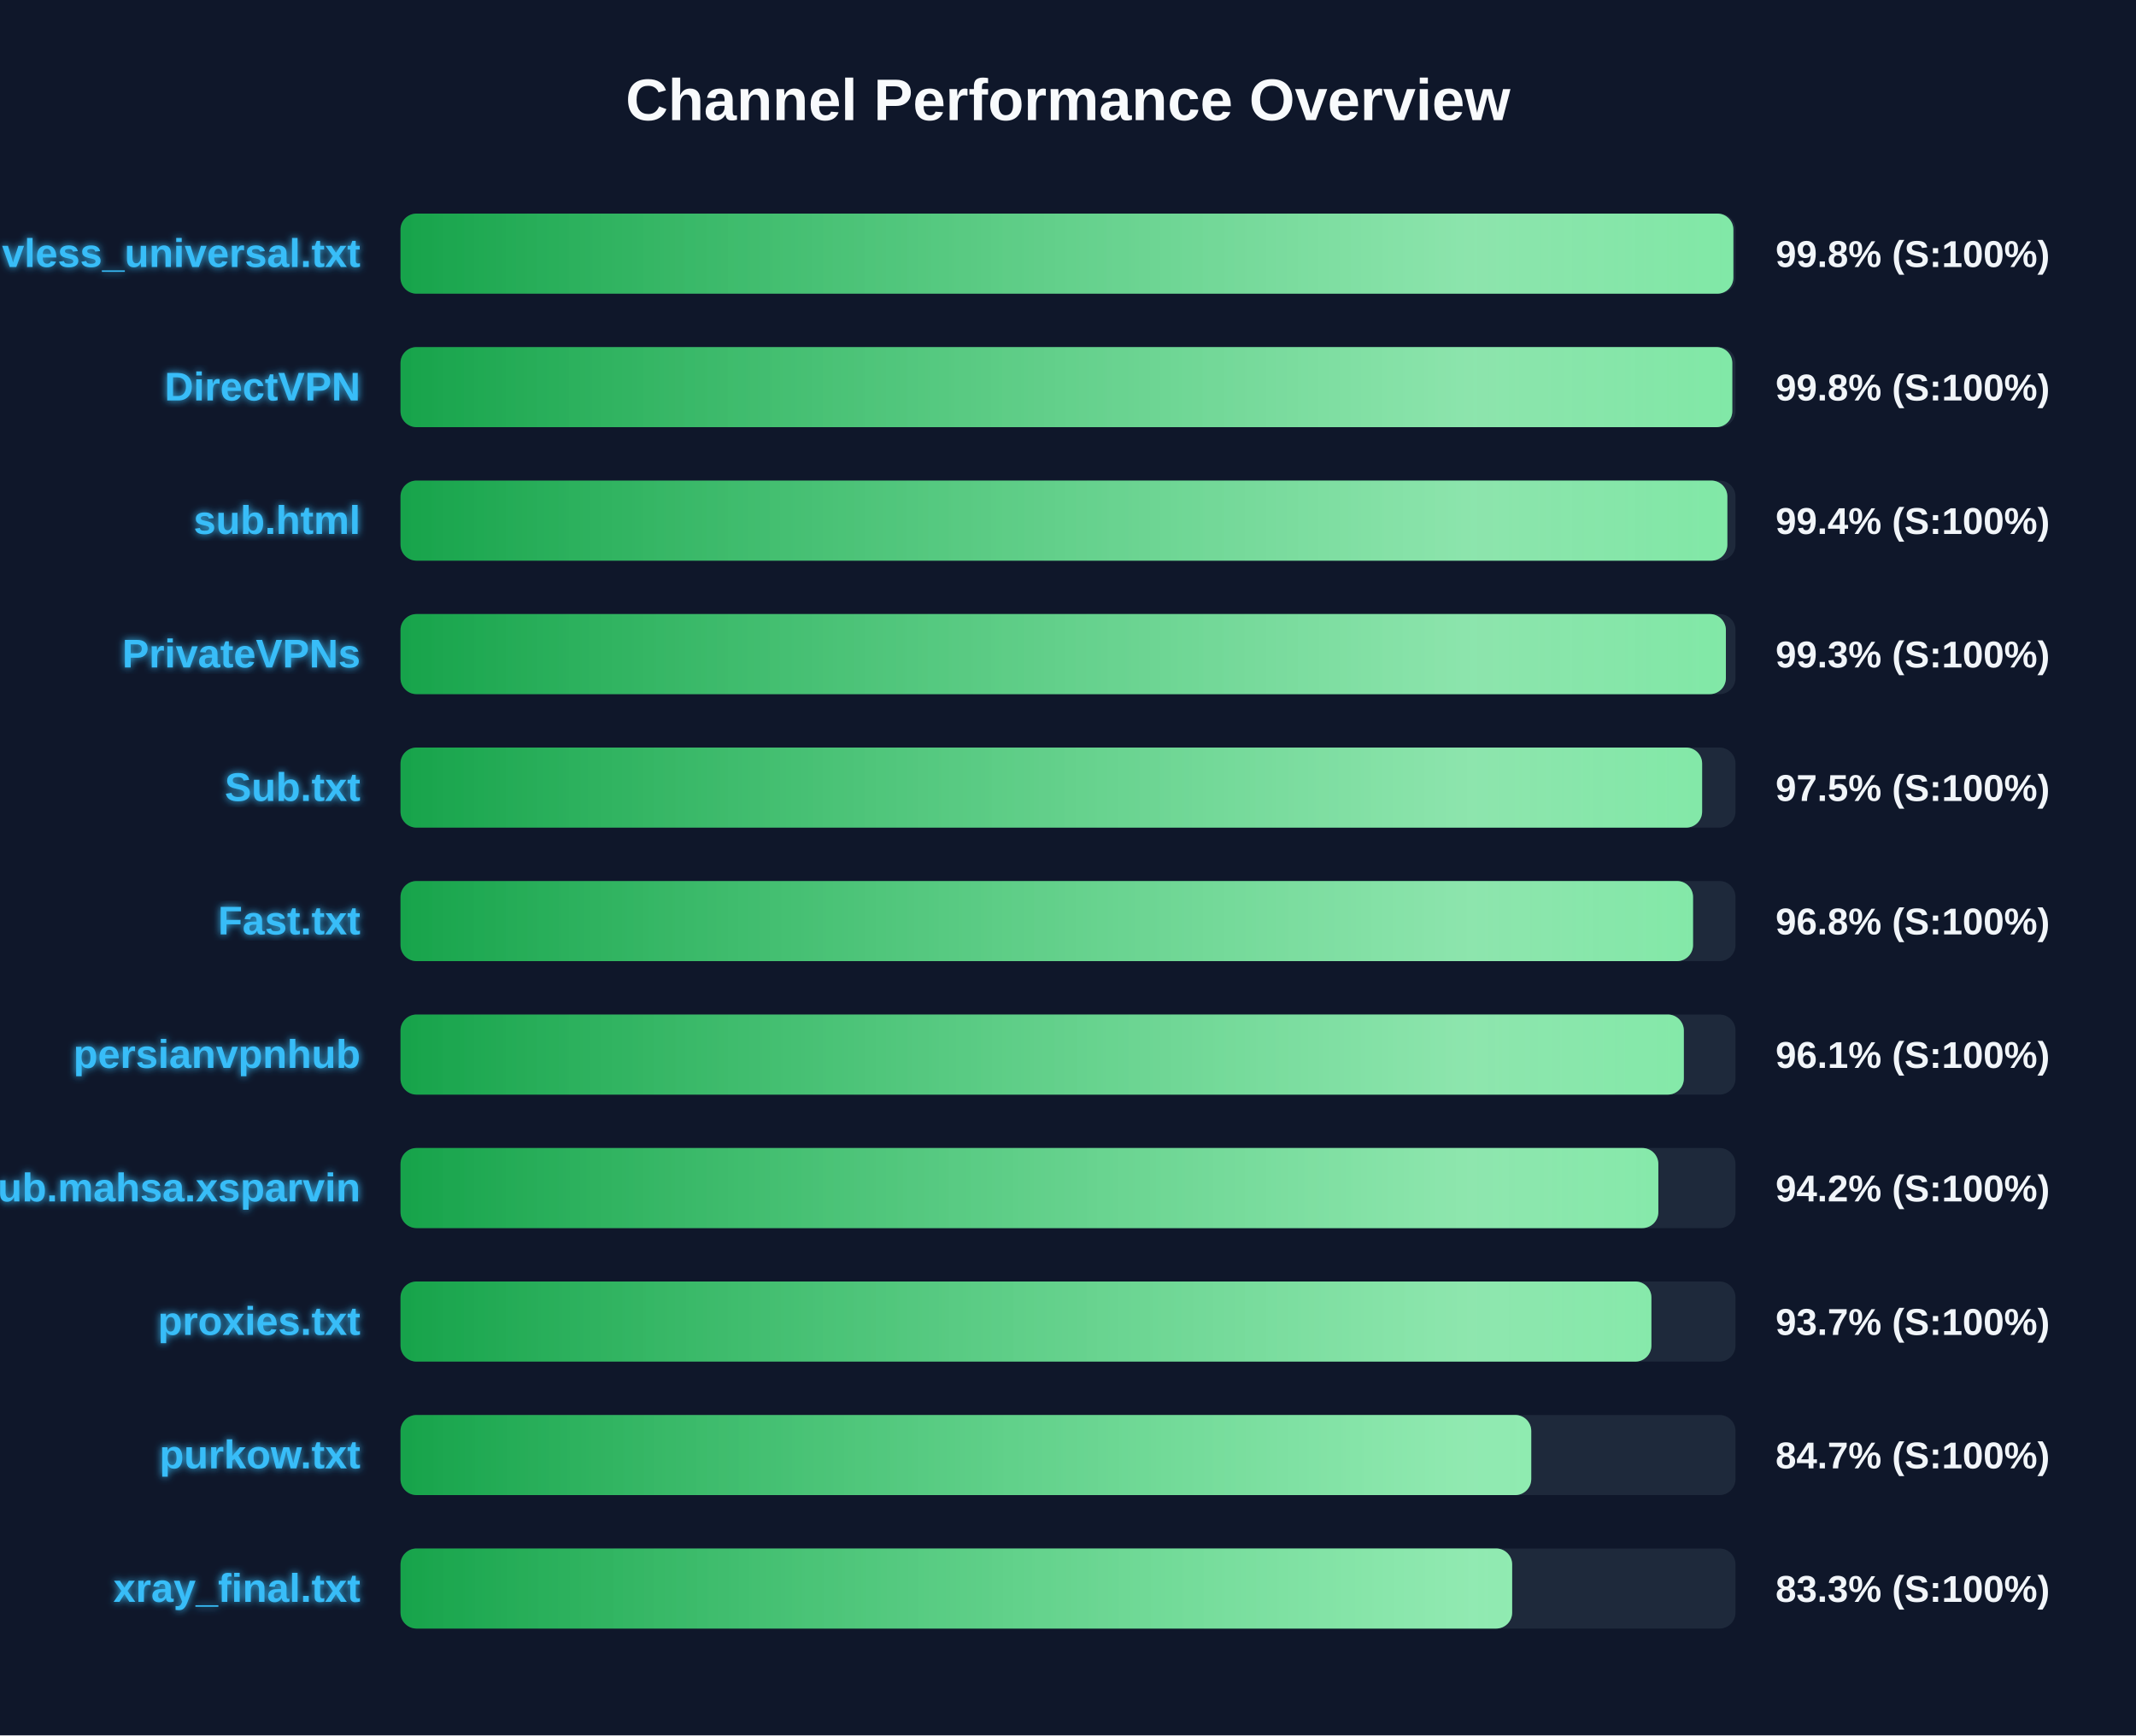
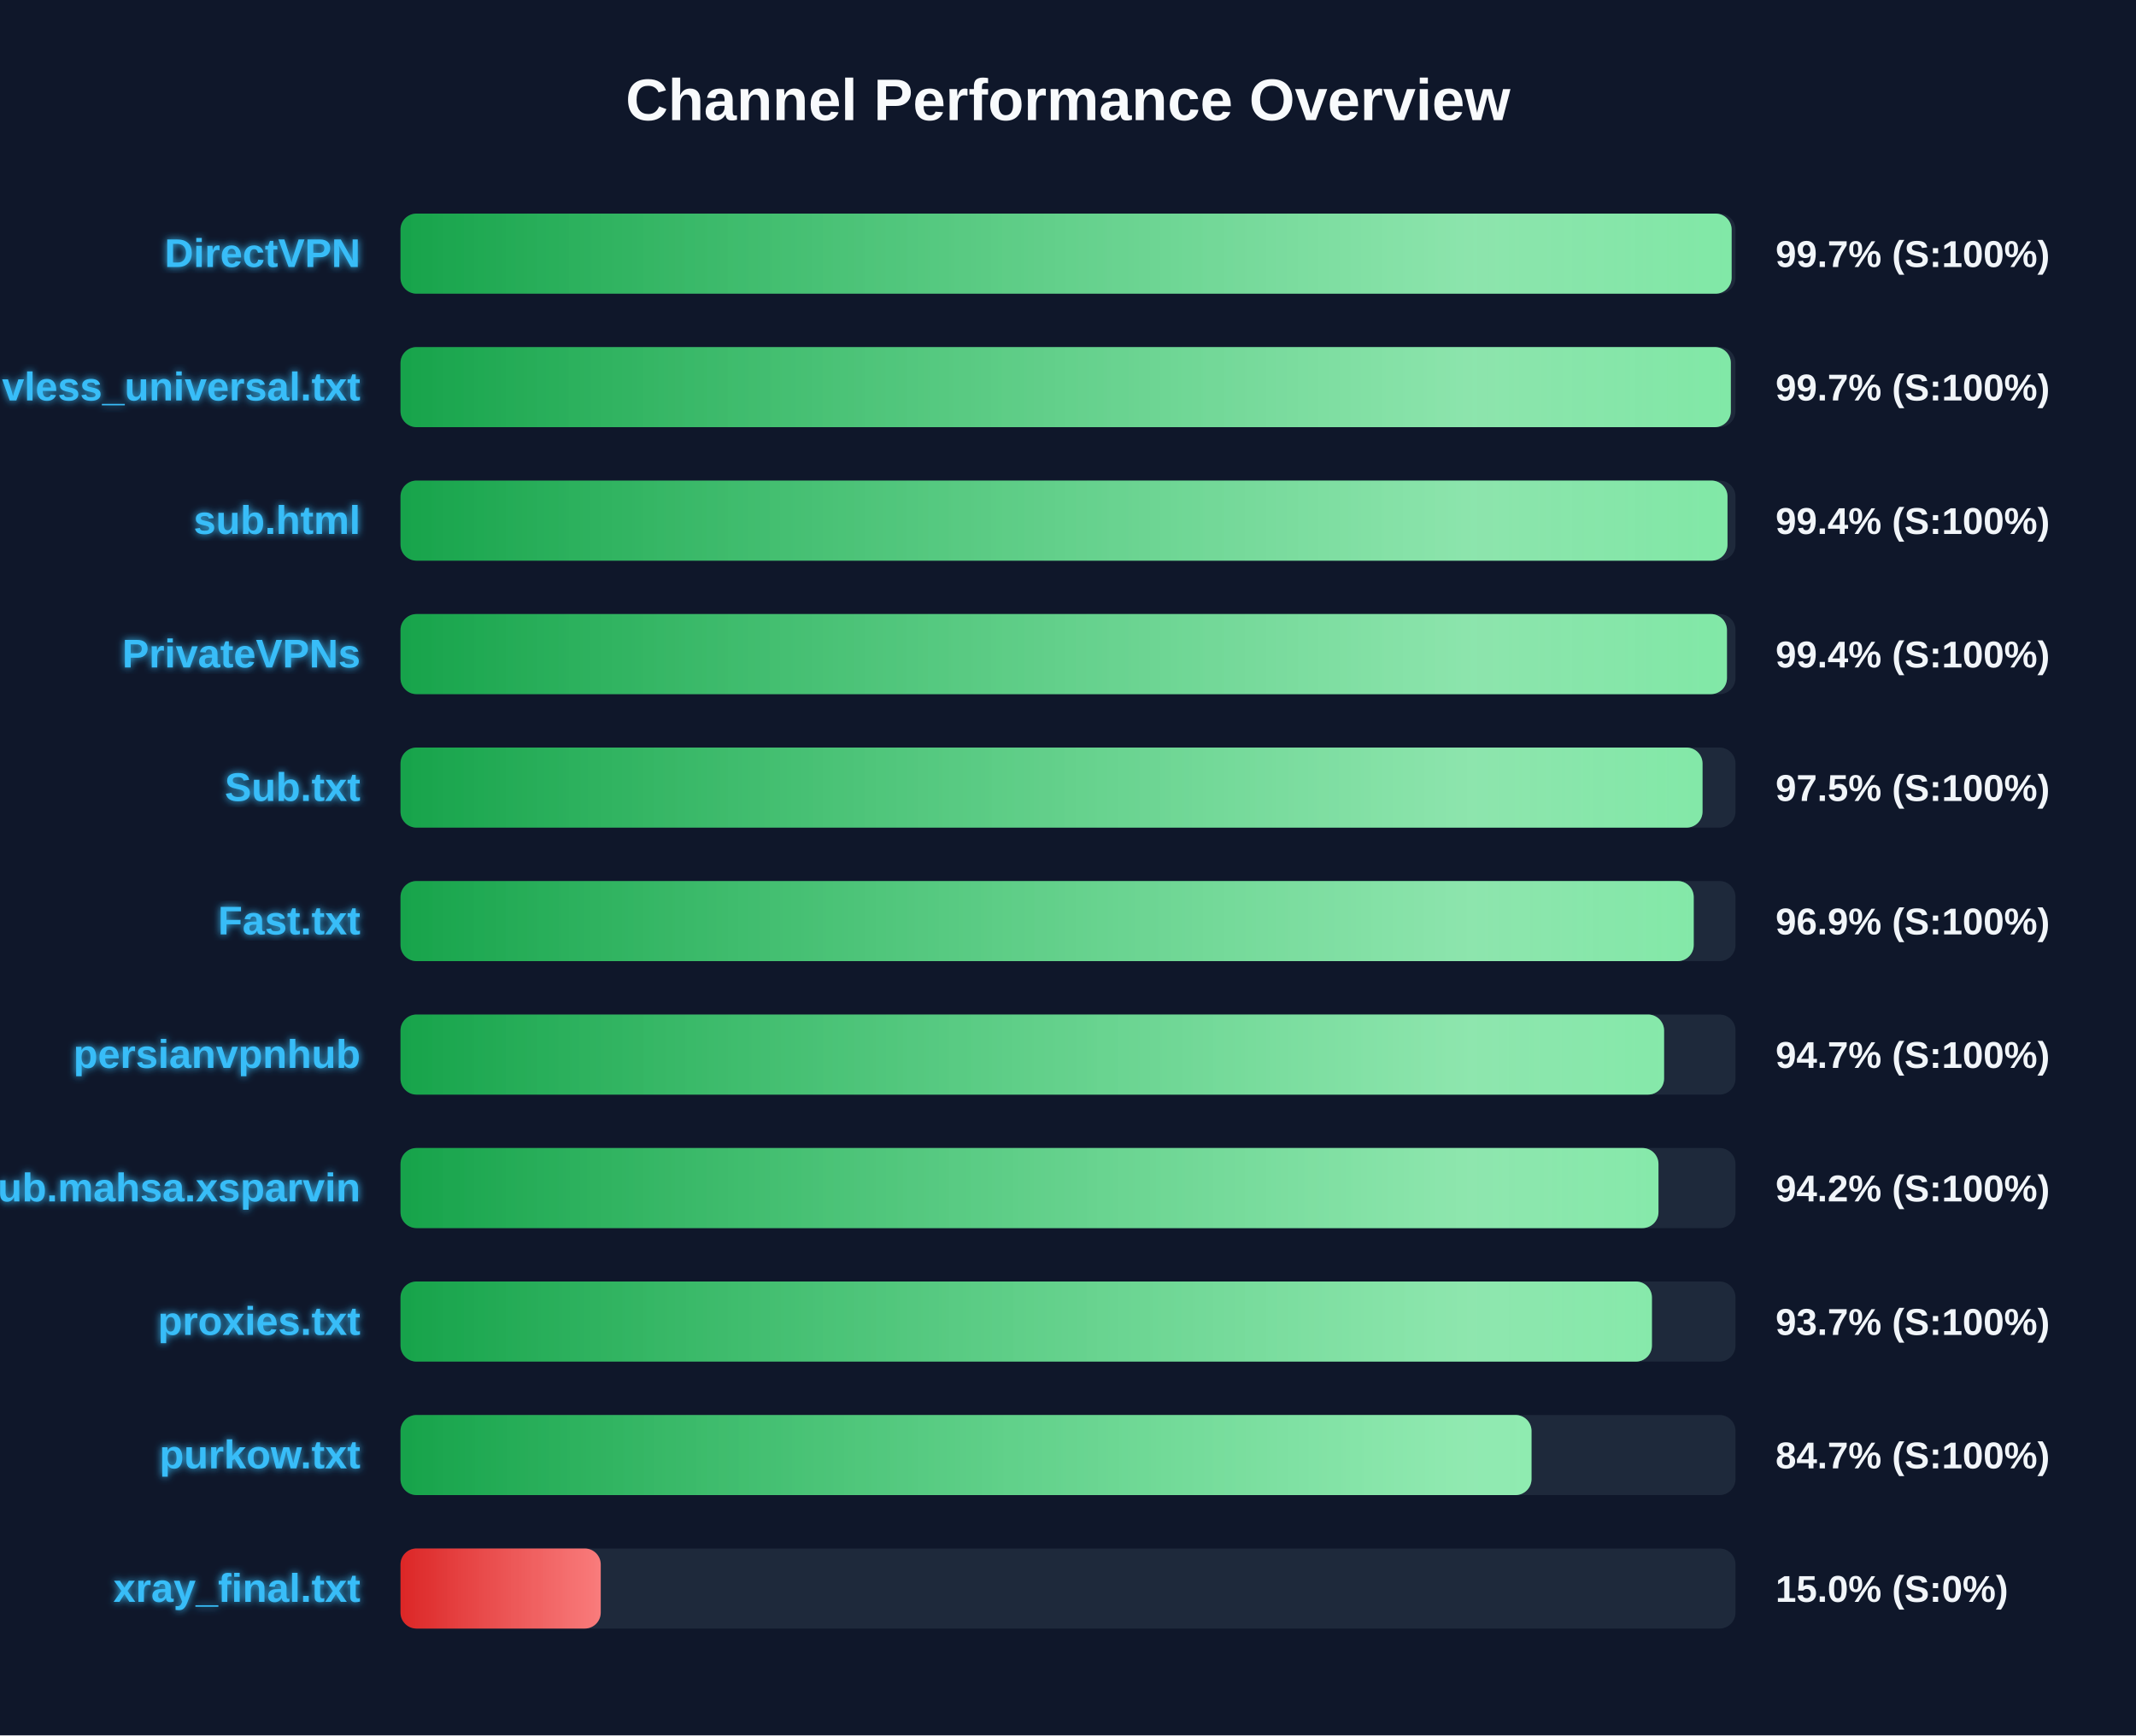
<svg xmlns="http://www.w3.org/2000/svg" width="800" height="650" version="1.1">
  <defs>
    <linearGradient id="grad-green" x1="0%" y1="0%" x2="100%" y2="0%">
      <stop offset="0%" stop-color="#16a34a" />
      <stop offset="100%" stop-color="#4ade80" />
    </linearGradient>
    <linearGradient id="grad-yellow" x1="0%" y1="0%" x2="100%" y2="0%">
      <stop offset="0%" stop-color="#ca8a04" />
      <stop offset="100%" stop-color="#fde047" />
    </linearGradient>
    <linearGradient id="grad-red" x1="0%" y1="0%" x2="100%" y2="0%">
      <stop offset="0%" stop-color="#dc2626" />
      <stop offset="100%" stop-color="#f87171" />
    </linearGradient>
    <linearGradient id="shimmer" x1="0%" y1="0%" x2="100%" y2="0%">
      <stop offset="0%" stop-color="rgba(255,255,255,0)" />
      <stop offset="50%" stop-color="rgba(255,255,255,0.4)" />
      <stop offset="100%" stop-color="rgba(255,255,255,0)" />
    </linearGradient>
    <filter id="glow" x="-20%" y="-20%" width="140%" height="140%">
      <feGaussianBlur stdDeviation="1.5" result="blur" />
      <feComposite in="SourceGraphic" in2="blur" operator="over" />
    </filter>
  </defs>
  <style>
        .bg-rect { fill: #0f172a; }
        .title { font: bold 22px 'Segoe UI', Arial, sans-serif; fill: #f8fafc; }
        .row { font: bold 15px 'Segoe UI', Arial, sans-serif; fill: #38bdf8; filter: url(#glow); }
        .score { font: bold 14px 'Segoe UI', Arial, sans-serif; fill: #f1f5f9; }
        @keyframes shimmer-anim {
            0% { transform: translateX(-100%); }
            100% { transform: translateX(200%); }
        }
        .shimmer-rect {
            animation: shimmer-anim 2.5s infinite linear;
        }
    </style>
  <rect width="100%" height="100%" class="bg-rect" />
  <text x="400" y="45" text-anchor="middle" class="title">Channel Performance Overview</text>
  <rect x="150" y="80" width="500" height="30" fill="#1e293b" rx="6" />
  <clipPath id="clip-0">
-     <rect x="150" y="80" width="499.2" height="30" rx="6" />
+     <rect x="150" y="80" width="498.55" height="30" rx="6" />
  </clipPath>
-   <rect x="150" y="80" width="499.2" height="30" fill="url(#grad-green)" rx="6" />
+   <rect x="150" y="80" width="498.55" height="30" fill="url(#grad-green)" rx="6" />
  <g clip-path="url(#clip-0)">
    <rect x="150" y="80" width="100%" height="30" fill="url(#shimmer)" class="shimmer-rect" />
  </g>
-   <text x="135" y="100" text-anchor="end" class="row">vless_universal.txt</text>
-   <text x="665" y="100" text-anchor="start" class="score">99.8% (S:100%)</text>
+   <text x="135" y="100" text-anchor="end" class="row">DirectVPN</text>
+   <text x="665" y="100" text-anchor="start" class="score">99.7% (S:100%)</text>
  <rect x="150" y="130" width="500" height="30" fill="#1e293b" rx="6" />
  <clipPath id="clip-1">
-     <rect x="150" y="130" width="498.8" height="30" rx="6" />
+     <rect x="150" y="130" width="498.25" height="30" rx="6" />
  </clipPath>
-   <rect x="150" y="130" width="498.8" height="30" fill="url(#grad-green)" rx="6" />
+   <rect x="150" y="130" width="498.25" height="30" fill="url(#grad-green)" rx="6" />
  <g clip-path="url(#clip-1)">
    <rect x="150" y="130" width="100%" height="30" fill="url(#shimmer)" class="shimmer-rect" />
  </g>
-   <text x="135" y="150" text-anchor="end" class="row">DirectVPN</text>
-   <text x="665" y="150" text-anchor="start" class="score">99.8% (S:100%)</text>
+   <text x="135" y="150" text-anchor="end" class="row">vless_universal.txt</text>
+   <text x="665" y="150" text-anchor="start" class="score">99.7% (S:100%)</text>
  <rect x="150" y="180" width="500" height="30" fill="#1e293b" rx="6" />
  <clipPath id="clip-2">
-     <rect x="150" y="180" width="496.95" height="30" rx="6" />
+     <rect x="150" y="180" width="497.0" height="30" rx="6" />
  </clipPath>
-   <rect x="150" y="180" width="496.95" height="30" fill="url(#grad-green)" rx="6" />
+   <rect x="150" y="180" width="497.0" height="30" fill="url(#grad-green)" rx="6" />
  <g clip-path="url(#clip-2)">
    <rect x="150" y="180" width="100%" height="30" fill="url(#shimmer)" class="shimmer-rect" />
  </g>
  <text x="135" y="200" text-anchor="end" class="row">sub.html</text>
  <text x="665" y="200" text-anchor="start" class="score">99.4% (S:100%)</text>
  <rect x="150" y="230" width="500" height="30" fill="#1e293b" rx="6" />
  <clipPath id="clip-3">
-     <rect x="150" y="230" width="496.4" height="30" rx="6" />
+     <rect x="150" y="230" width="496.8" height="30" rx="6" />
  </clipPath>
-   <rect x="150" y="230" width="496.4" height="30" fill="url(#grad-green)" rx="6" />
+   <rect x="150" y="230" width="496.8" height="30" fill="url(#grad-green)" rx="6" />
  <g clip-path="url(#clip-3)">
    <rect x="150" y="230" width="100%" height="30" fill="url(#shimmer)" class="shimmer-rect" />
  </g>
  <text x="135" y="250" text-anchor="end" class="row">PrivateVPNs</text>
-   <text x="665" y="250" text-anchor="start" class="score">99.3% (S:100%)</text>
+   <text x="665" y="250" text-anchor="start" class="score">99.4% (S:100%)</text>
  <rect x="150" y="280" width="500" height="30" fill="#1e293b" rx="6" />
  <clipPath id="clip-4">
-     <rect x="150" y="280" width="487.5" height="30" rx="6" />
+     <rect x="150" y="280" width="487.65" height="30" rx="6" />
  </clipPath>
-   <rect x="150" y="280" width="487.5" height="30" fill="url(#grad-green)" rx="6" />
+   <rect x="150" y="280" width="487.65" height="30" fill="url(#grad-green)" rx="6" />
  <g clip-path="url(#clip-4)">
    <rect x="150" y="280" width="100%" height="30" fill="url(#shimmer)" class="shimmer-rect" />
  </g>
  <text x="135" y="300" text-anchor="end" class="row">Sub.txt</text>
  <text x="665" y="300" text-anchor="start" class="score">97.5% (S:100%)</text>
  <rect x="150" y="330" width="500" height="30" fill="#1e293b" rx="6" />
  <clipPath id="clip-5">
-     <rect x="150" y="330" width="484.1" height="30" rx="6" />
+     <rect x="150" y="330" width="484.35" height="30" rx="6" />
  </clipPath>
-   <rect x="150" y="330" width="484.1" height="30" fill="url(#grad-green)" rx="6" />
+   <rect x="150" y="330" width="484.35" height="30" fill="url(#grad-green)" rx="6" />
  <g clip-path="url(#clip-5)">
    <rect x="150" y="330" width="100%" height="30" fill="url(#shimmer)" class="shimmer-rect" />
  </g>
  <text x="135" y="350" text-anchor="end" class="row">Fast.txt</text>
-   <text x="665" y="350" text-anchor="start" class="score">96.8% (S:100%)</text>
+   <text x="665" y="350" text-anchor="start" class="score">96.9% (S:100%)</text>
  <rect x="150" y="380" width="500" height="30" fill="#1e293b" rx="6" />
  <clipPath id="clip-6">
-     <rect x="150" y="380" width="480.65" height="30" rx="6" />
+     <rect x="150" y="380" width="473.25" height="30" rx="6" />
  </clipPath>
-   <rect x="150" y="380" width="480.65" height="30" fill="url(#grad-green)" rx="6" />
+   <rect x="150" y="380" width="473.25" height="30" fill="url(#grad-green)" rx="6" />
  <g clip-path="url(#clip-6)">
    <rect x="150" y="380" width="100%" height="30" fill="url(#shimmer)" class="shimmer-rect" />
  </g>
  <text x="135" y="400" text-anchor="end" class="row">persianvpnhub</text>
-   <text x="665" y="400" text-anchor="start" class="score">96.1% (S:100%)</text>
+   <text x="665" y="400" text-anchor="start" class="score">94.7% (S:100%)</text>
  <rect x="150" y="430" width="500" height="30" fill="#1e293b" rx="6" />
  <clipPath id="clip-7">
-     <rect x="150" y="430" width="471.1" height="30" rx="6" />
+     <rect x="150" y="430" width="471.15" height="30" rx="6" />
  </clipPath>
-   <rect x="150" y="430" width="471.1" height="30" fill="url(#grad-green)" rx="6" />
+   <rect x="150" y="430" width="471.15" height="30" fill="url(#grad-green)" rx="6" />
  <g clip-path="url(#clip-7)">
    <rect x="150" y="430" width="100%" height="30" fill="url(#shimmer)" class="shimmer-rect" />
  </g>
  <text x="135" y="450" text-anchor="end" class="row">Sub.mahsa.xsparvin</text>
  <text x="665" y="450" text-anchor="start" class="score">94.2% (S:100%)</text>
  <rect x="150" y="480" width="500" height="30" fill="#1e293b" rx="6" />
  <clipPath id="clip-8">
-     <rect x="150" y="480" width="468.5" height="30" rx="6" />
+     <rect x="150" y="480" width="468.7" height="30" rx="6" />
  </clipPath>
-   <rect x="150" y="480" width="468.5" height="30" fill="url(#grad-green)" rx="6" />
+   <rect x="150" y="480" width="468.7" height="30" fill="url(#grad-green)" rx="6" />
  <g clip-path="url(#clip-8)">
    <rect x="150" y="480" width="100%" height="30" fill="url(#shimmer)" class="shimmer-rect" />
  </g>
  <text x="135" y="500" text-anchor="end" class="row">proxies.txt</text>
  <text x="665" y="500" text-anchor="start" class="score">93.7% (S:100%)</text>
  <rect x="150" y="530" width="500" height="30" fill="#1e293b" rx="6" />
  <clipPath id="clip-9">
-     <rect x="150" y="530" width="423.5" height="30" rx="6" />
+     <rect x="150" y="530" width="423.6" height="30" rx="6" />
  </clipPath>
-   <rect x="150" y="530" width="423.5" height="30" fill="url(#grad-green)" rx="6" />
+   <rect x="150" y="530" width="423.6" height="30" fill="url(#grad-green)" rx="6" />
  <g clip-path="url(#clip-9)">
    <rect x="150" y="530" width="100%" height="30" fill="url(#shimmer)" class="shimmer-rect" />
  </g>
  <text x="135" y="550" text-anchor="end" class="row">purkow.txt</text>
  <text x="665" y="550" text-anchor="start" class="score">84.7% (S:100%)</text>
  <rect x="150" y="580" width="500" height="30" fill="#1e293b" rx="6" />
  <clipPath id="clip-10">
-     <rect x="150" y="580" width="416.35" height="30" rx="6" />
+     <rect x="150" y="580" width="75.0" height="30" rx="6" />
  </clipPath>
-   <rect x="150" y="580" width="416.35" height="30" fill="url(#grad-green)" rx="6" />
+   <rect x="150" y="580" width="75.0" height="30" fill="url(#grad-red)" rx="6" />
  <g clip-path="url(#clip-10)">
    <rect x="150" y="580" width="100%" height="30" fill="url(#shimmer)" class="shimmer-rect" />
  </g>
  <text x="135" y="600" text-anchor="end" class="row">xray_final.txt</text>
-   <text x="665" y="600" text-anchor="start" class="score">83.3% (S:100%)</text>
+   <text x="665" y="600" text-anchor="start" class="score">15.0% (S:0%)</text>
</svg>
